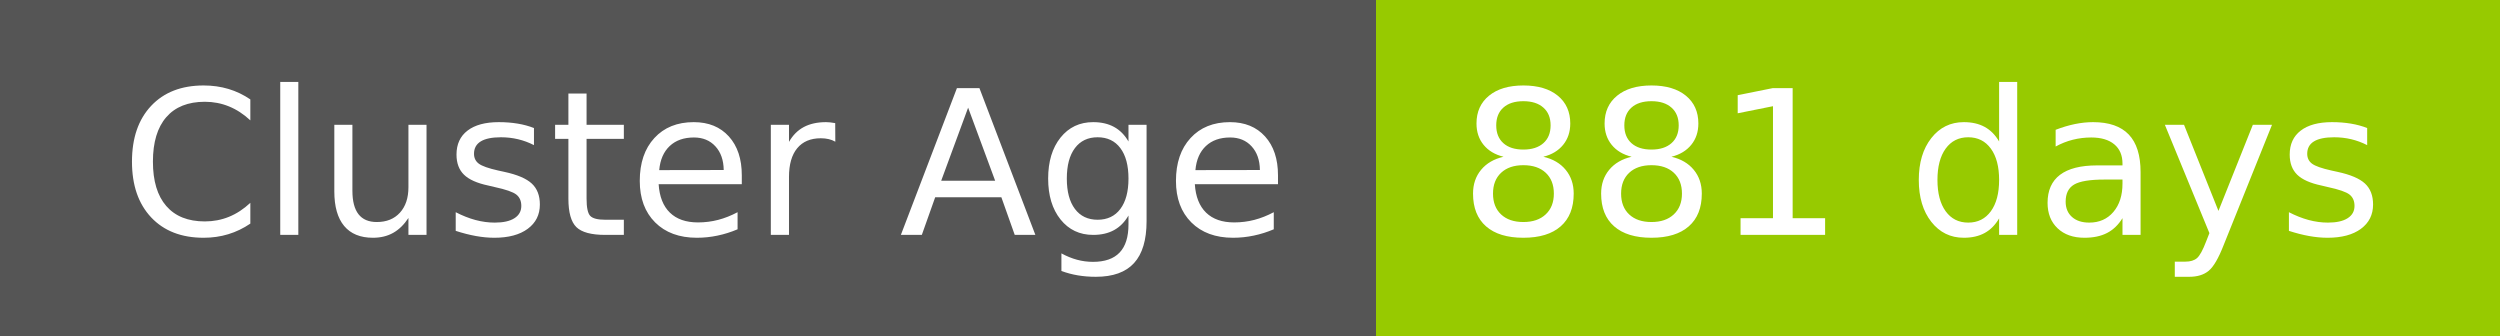
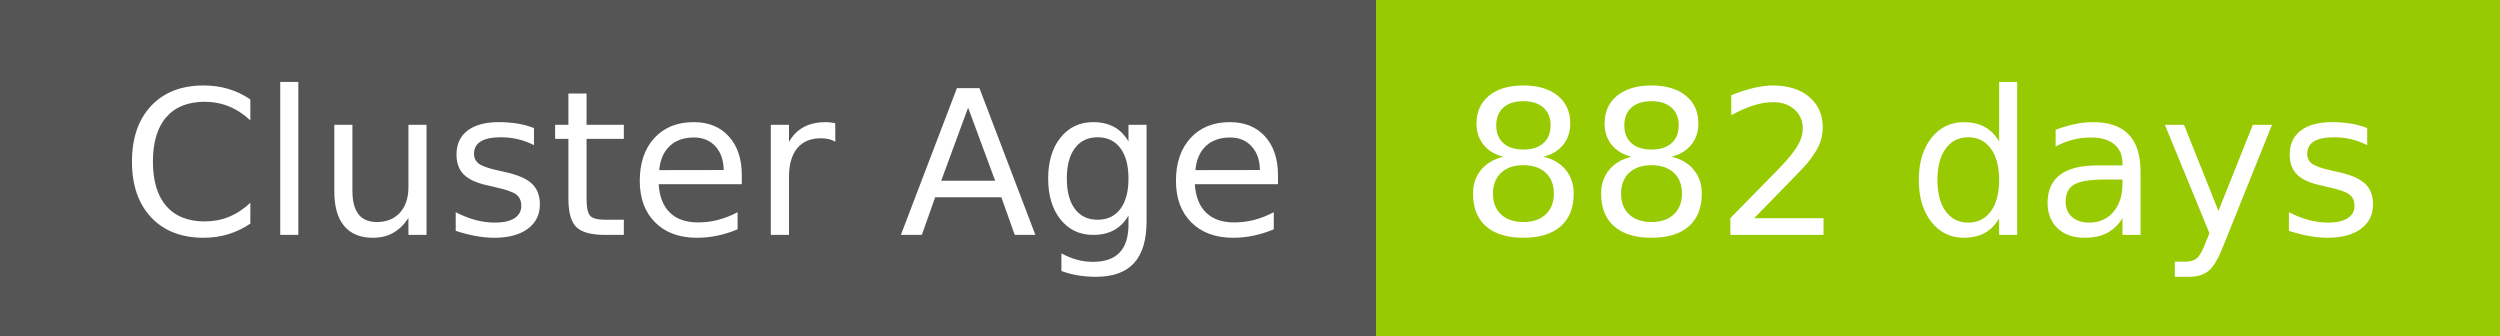
- <svg xmlns="http://www.w3.org/2000/svg" width="149" height="20" role="img" aria-label="Cluster Age: 881 days">
+ <svg xmlns="http://www.w3.org/2000/svg" width="149" height="20" role="img" aria-label="Cluster Age: 882 days">
  <g shape-rendering="crispEdges">
    <rect width="82" height="20" fill="#555" />
    <rect x="82" width="67" height="20" fill="#97ca00" />
  </g>
  <g fill="#fff" text-anchor="middle" font-family="Verdana,Geneva,DejaVu Sans,sans-serif" text-rendering="geometricPrecision" font-size="120">
    <text x="420" y="140" transform="scale(.1)" fill="#fff" textLength="694">Cluster Age</text>
-     <text x="1145" y="140" transform="scale(.1)" fill="#fff" textLength="551">881 days</text>
+     <text x="1145" y="140" transform="scale(.1)" fill="#fff" textLength="551">882 days</text>
  </g>
</svg>
